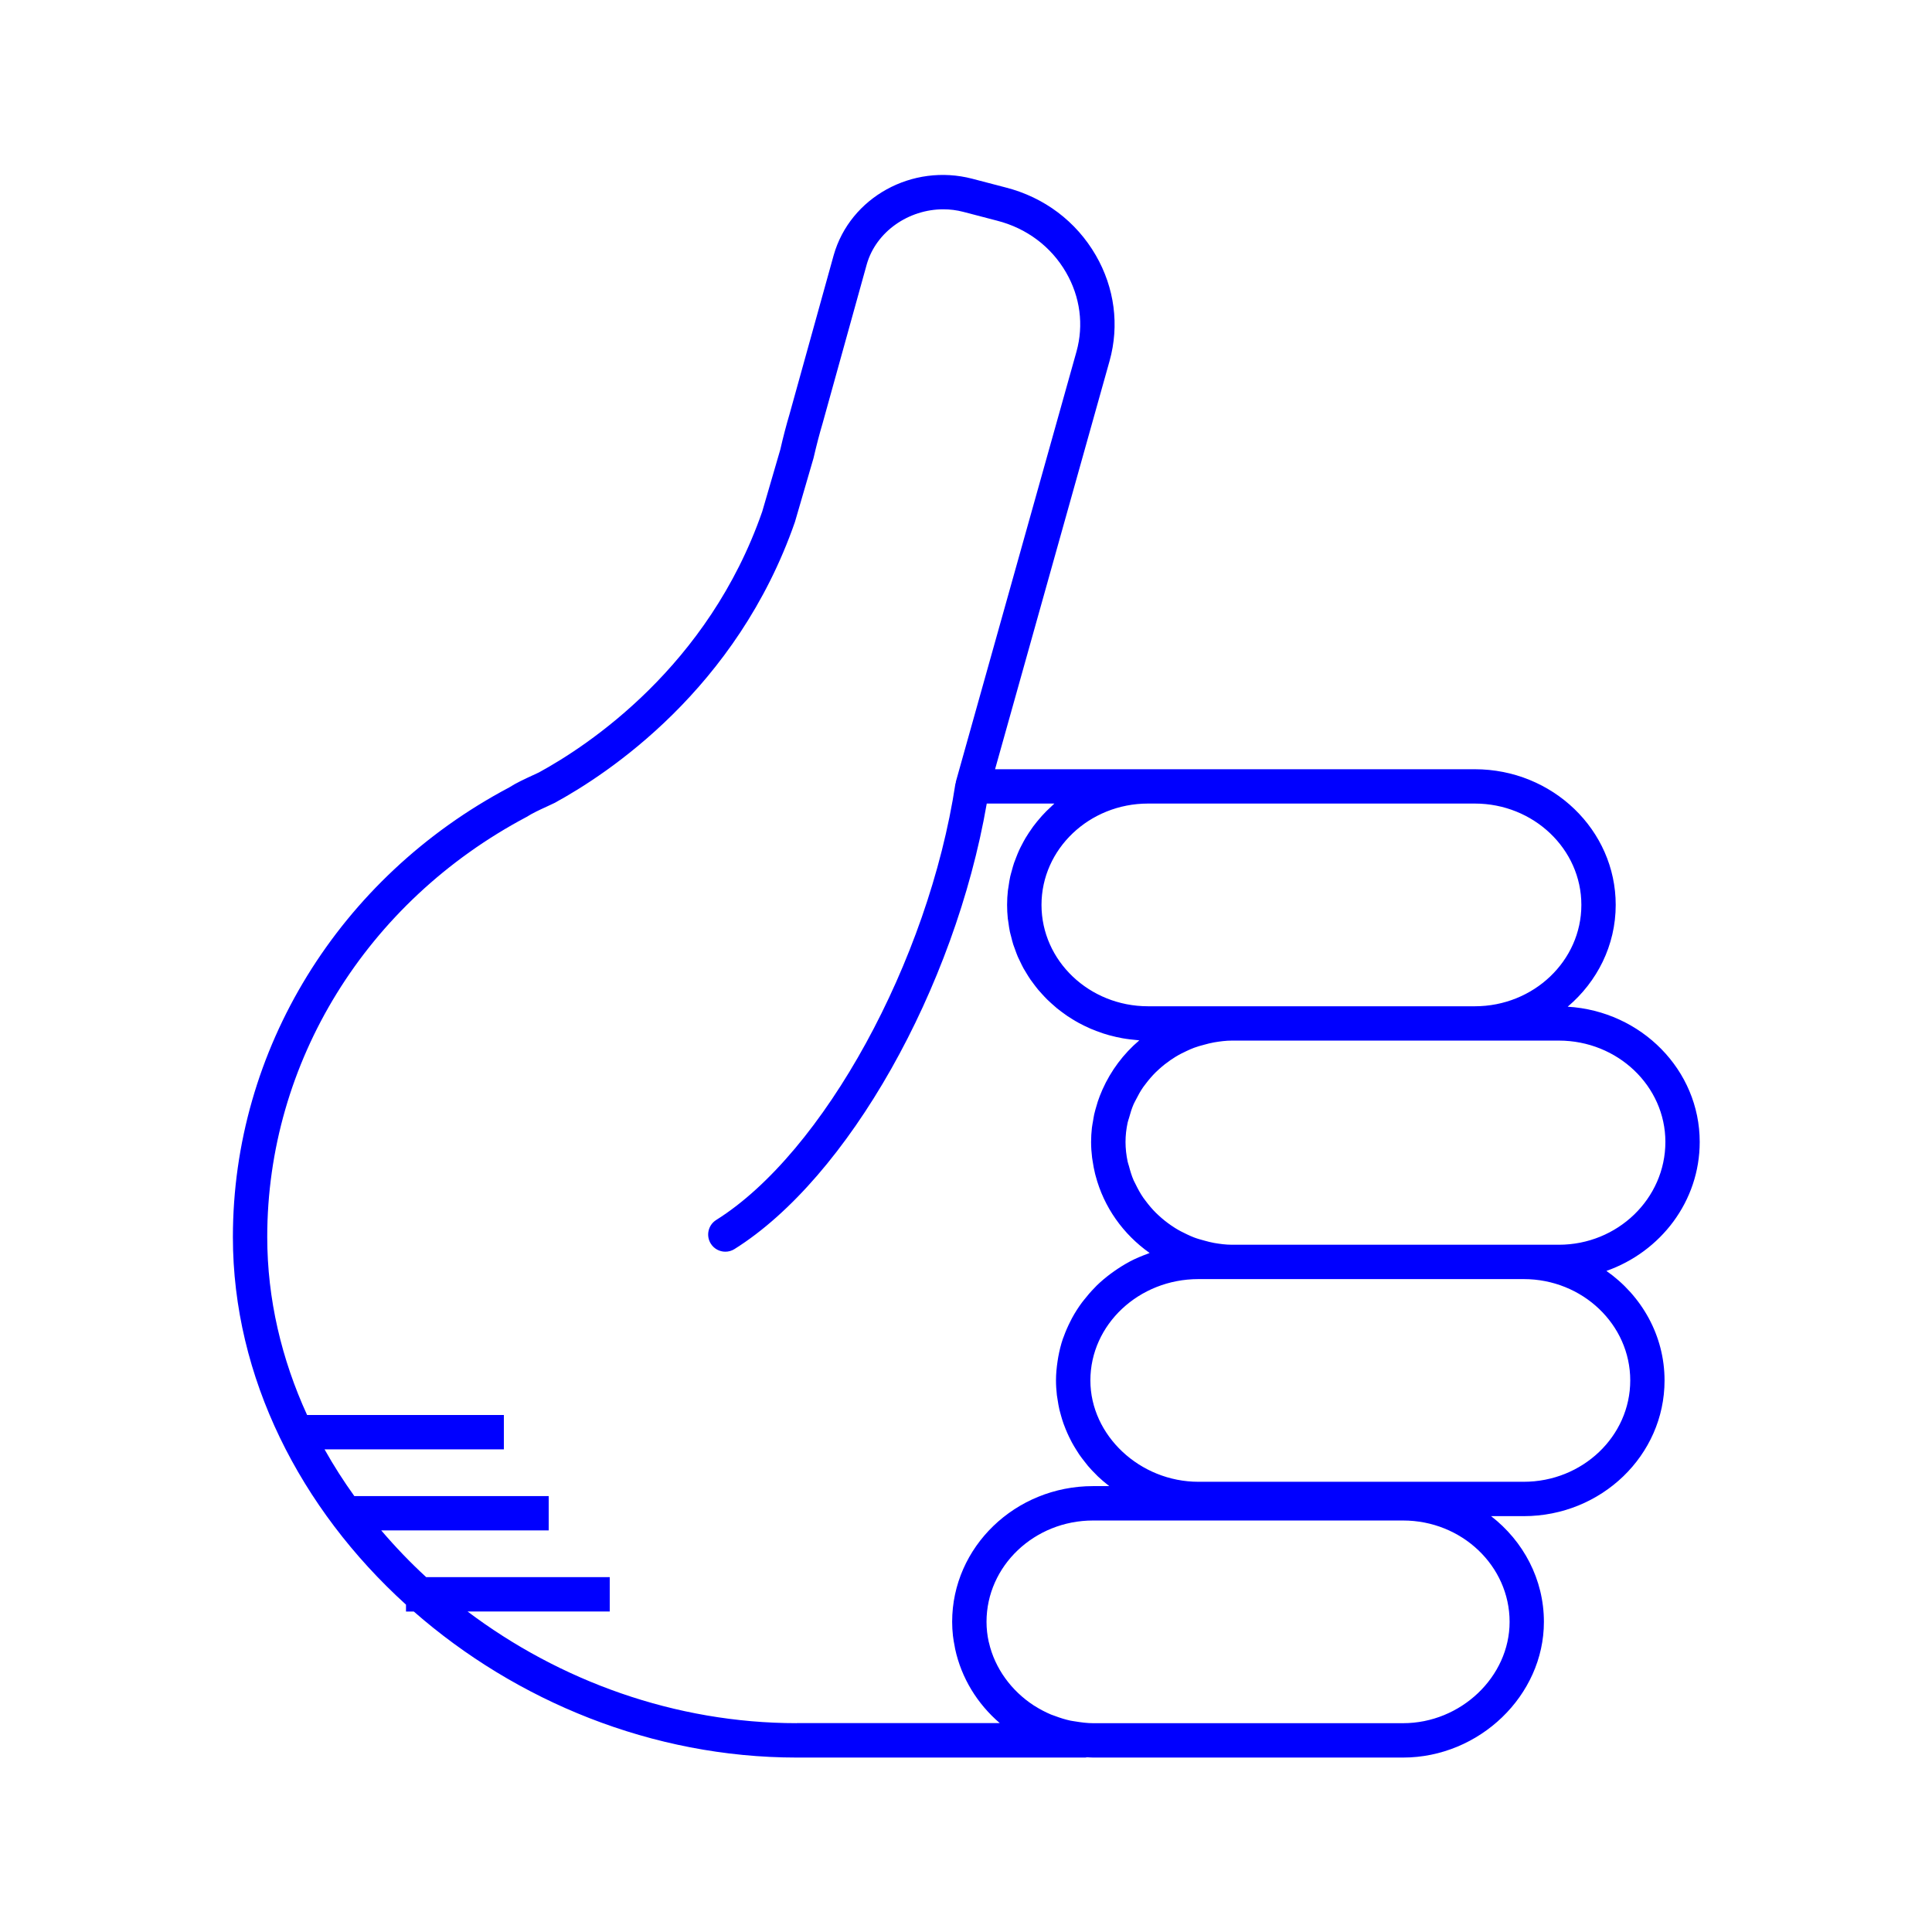
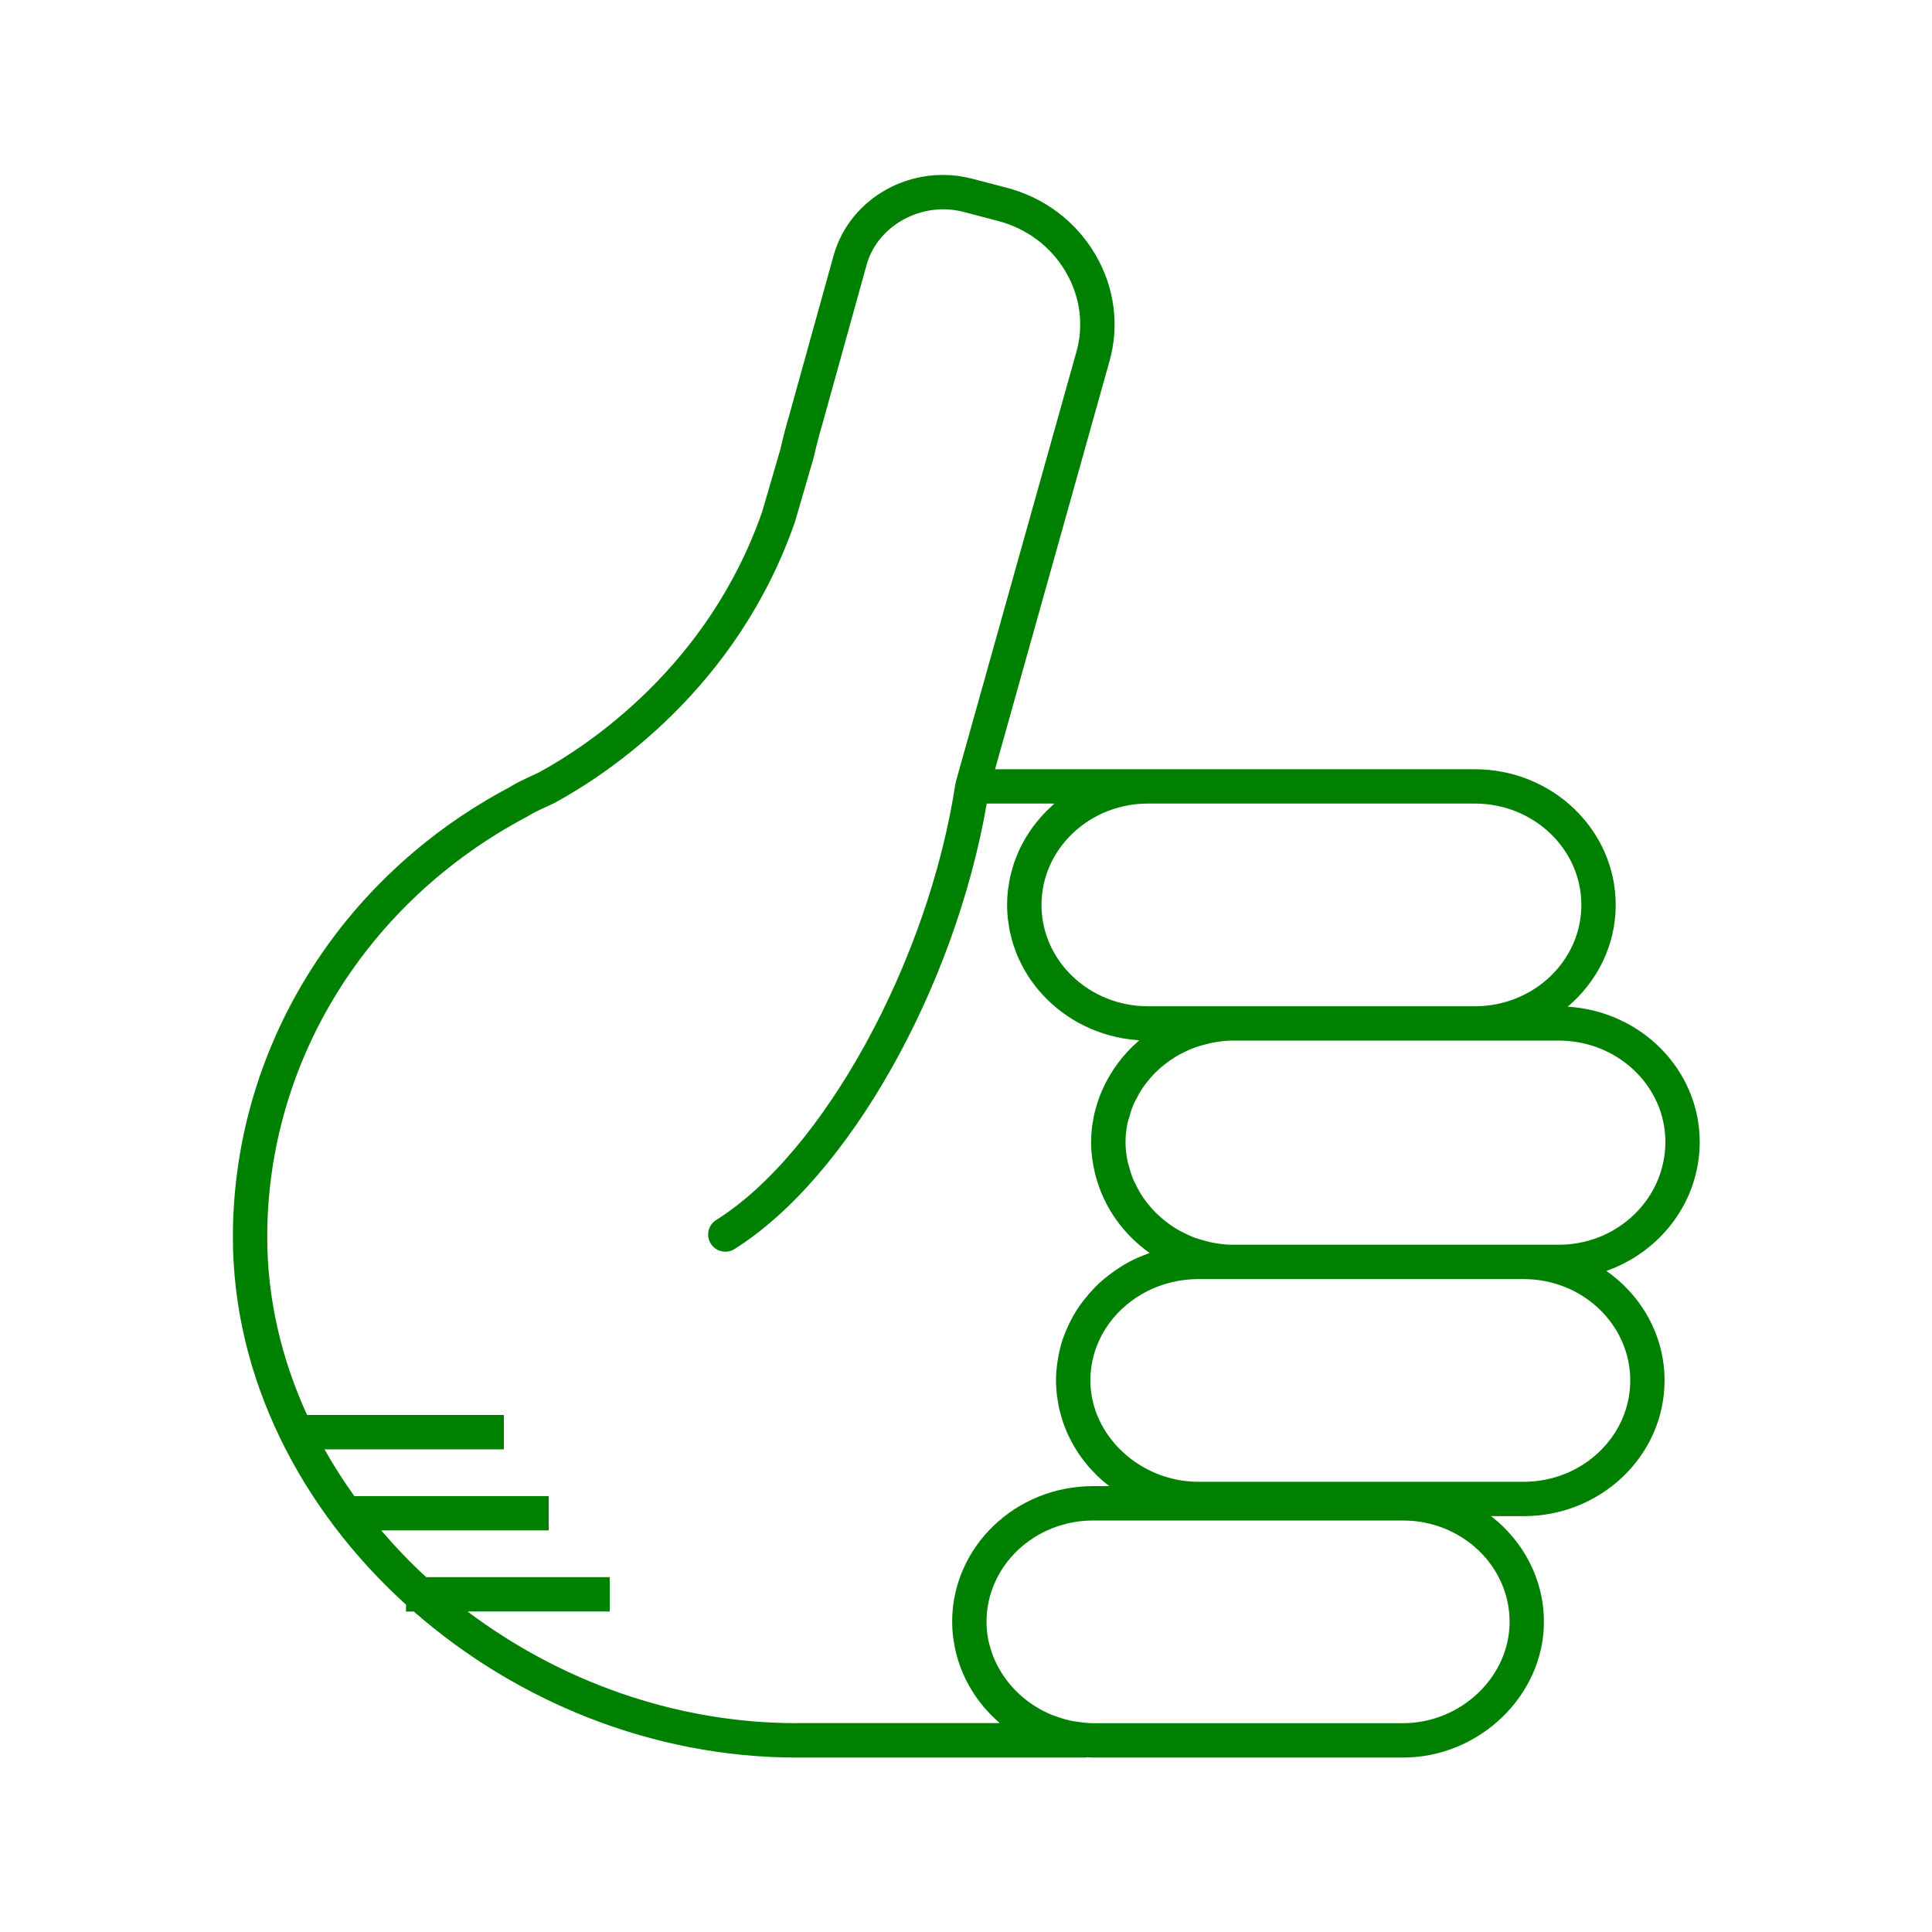
- <svg xmlns="http://www.w3.org/2000/svg" version="1.1" baseProfile="tiny" x="0px" y="0px" viewBox="0 0 90 90" overflow="scroll" xml:space="preserve" style="fill:blue">
+ <svg xmlns="http://www.w3.org/2000/svg" version="1.1" baseProfile="tiny" x="0px" y="0px" viewBox="0 0 90 90" overflow="scroll" xml:space="preserve" style="fill:green">
  <path d="M79.179,53.196c0-3.351-2.723-6.094-6.15-6.3  c1.368-1.159,2.237-2.853,2.237-4.742c0-3.485-2.943-6.32-6.562-6.32H53.479  h-7.125l5.335-19.023c0.462-1.659,0.233-3.406-0.643-4.919  c-0.913-1.579-2.404-2.701-4.194-3.158l-1.565-0.409  c-2.793-0.726-5.684,0.866-6.45,3.56l-2.059,7.414  c-0.146,0.491-0.294,1.053-0.428,1.641l-0.843,2.892  c-2.513,7.226-8.138,10.917-10.401,12.15l-0.309,0.144  c-0.355,0.164-0.759,0.35-1.072,0.553c-7.942,4.203-12.876,12.23-12.876,20.949  c0,6.536,3.146,12.662,8.064,17.123v0.32h0.363  c4.763,4.169,11.101,6.803,17.841,6.803h13.445c0.026,0,0.047-0.012,0.073-0.014  c0.094,0.004,0.188,0.014,0.283,0.014h14.441c3.558,0,6.562-2.895,6.562-6.32  c0-1.991-0.962-3.766-2.46-4.926h1.518c3.619,0,6.562-2.835,6.562-6.32  c0-2.098-1.07-3.954-2.708-5.104C77.363,58.313,79.179,55.96,79.179,53.196z   M73.666,42.154c0,2.604-2.226,4.722-4.962,4.722H57.393h-0.854h-3.06  c-2.736,0-4.962-2.118-4.962-4.722c0-2.603,2.226-4.721,4.962-4.721h15.225  C71.44,37.434,73.666,39.552,73.666,42.154z M37.118,80.272  c-5.683,0-11.061-1.981-15.338-5.203h6.624v-1.6h-8.551  c-0.746-0.685-1.442-1.414-2.093-2.176h7.801v-1.6h-9.055  c-0.504-0.702-0.968-1.428-1.387-2.176h8.353v-1.6h-9.166  c-1.188-2.596-1.857-5.401-1.857-8.293c0-8.125,4.607-15.61,12.081-19.568  c0.277-0.177,0.612-0.331,0.937-0.48l0.366-0.172  c2.465-1.341,8.489-5.297,11.198-13.089l0.866-2.975  c0.138-0.595,0.275-1.123,0.418-1.602l2.062-7.424  c0.436-1.53,1.955-2.564,3.566-2.564c0.312,0,0.627,0.039,0.939,0.121  l1.569,0.41c1.374,0.351,2.514,1.206,3.21,2.41  c0.659,1.138,0.831,2.447,0.486,3.687l-5.62,20.038  c-0.004,0.015,0.001,0.03-0.002,0.045c-0.004,0.018-0.016,0.032-0.019,0.051  c-1.254,8.264-6.147,17.188-11.142,20.319c-0.374,0.234-0.487,0.729-0.253,1.103  c0.151,0.242,0.412,0.375,0.679,0.375c0.145,0,0.292-0.039,0.424-0.122  c5.292-3.317,10.264-12.15,11.753-20.755h3.151  c-0.046,0.04-0.087,0.085-0.132,0.125c-0.085,0.077-0.168,0.155-0.248,0.236  c-0.07,0.071-0.138,0.143-0.205,0.217c-0.077,0.086-0.152,0.173-0.225,0.263  c-0.062,0.076-0.122,0.153-0.181,0.232c-0.069,0.094-0.135,0.191-0.199,0.289  c-0.053,0.081-0.105,0.162-0.155,0.245c-0.061,0.102-0.116,0.208-0.171,0.314  c-0.044,0.084-0.088,0.168-0.127,0.254c-0.051,0.111-0.096,0.226-0.14,0.34  c-0.033,0.086-0.069,0.171-0.099,0.259c-0.041,0.122-0.074,0.248-0.108,0.374  c-0.023,0.084-0.049,0.167-0.068,0.252c-0.031,0.142-0.053,0.287-0.074,0.433  c-0.011,0.073-0.026,0.144-0.034,0.217c-0.024,0.221-0.038,0.444-0.038,0.671  c0,0.214,0.012,0.426,0.033,0.634c0.007,0.067,0.021,0.131,0.03,0.197  c0.019,0.141,0.038,0.282,0.067,0.419c0.016,0.077,0.04,0.152,0.059,0.228  c0.031,0.123,0.06,0.247,0.098,0.367c0.025,0.079,0.057,0.156,0.085,0.234  c0.041,0.114,0.081,0.228,0.129,0.339c0.033,0.077,0.073,0.151,0.109,0.227  c0.051,0.107,0.102,0.214,0.159,0.318c0.041,0.075,0.088,0.146,0.132,0.219  c0.061,0.1,0.121,0.2,0.187,0.296c0.049,0.071,0.101,0.138,0.153,0.207  c0.07,0.093,0.14,0.187,0.215,0.276c0.055,0.065,0.113,0.128,0.171,0.191  c0.079,0.087,0.157,0.173,0.241,0.255c0.061,0.061,0.126,0.118,0.189,0.176  c0.086,0.079,0.173,0.156,0.263,0.231c0.067,0.055,0.137,0.107,0.207,0.16  c0.093,0.07,0.187,0.139,0.284,0.205c0.073,0.049,0.148,0.096,0.224,0.142  c0.099,0.061,0.199,0.121,0.302,0.177c0.079,0.043,0.159,0.084,0.24,0.124  c0.104,0.052,0.21,0.101,0.317,0.147c0.084,0.036,0.169,0.07,0.255,0.103  c0.109,0.042,0.219,0.081,0.33,0.117c0.089,0.029,0.178,0.056,0.269,0.081  c0.113,0.031,0.227,0.059,0.342,0.085c0.094,0.021,0.187,0.04,0.282,0.057  c0.116,0.021,0.232,0.037,0.35,0.052c0.098,0.012,0.196,0.023,0.296,0.031  c0.047,0.004,0.093,0.012,0.141,0.015c-0.739,0.628-1.324,1.413-1.714,2.288  c-0.007,0.016-0.013,0.032-0.02,0.047c-0.074,0.169-0.142,0.34-0.2,0.516  c-0.017,0.05-0.029,0.102-0.045,0.153c-0.044,0.147-0.088,0.293-0.122,0.443  c-0.022,0.099-0.035,0.2-0.053,0.301c-0.018,0.109-0.041,0.217-0.054,0.327  c-0.024,0.216-0.038,0.435-0.038,0.657c0,0.249,0.018,0.493,0.047,0.734  c0.006,0.049,0.016,0.096,0.023,0.145c0.029,0.205,0.068,0.406,0.116,0.604  c0.008,0.03,0.016,0.059,0.024,0.089c0.384,1.469,1.289,2.735,2.516,3.6  c-0.03,0.01-0.057,0.027-0.087,0.037c-0.28,0.102-0.554,0.216-0.814,0.351  c-0.014,0.008-0.028,0.017-0.042,0.024c-0.248,0.132-0.483,0.281-0.71,0.441  c-0.054,0.038-0.108,0.075-0.16,0.114c-0.228,0.171-0.445,0.352-0.648,0.549  c-0.034,0.033-0.064,0.068-0.097,0.102c-0.178,0.18-0.343,0.371-0.498,0.57  c-0.035,0.045-0.072,0.089-0.106,0.135c-0.166,0.226-0.316,0.462-0.45,0.708  c-0.029,0.053-0.054,0.107-0.082,0.161c-0.116,0.229-0.22,0.464-0.307,0.707  c-0.013,0.037-0.03,0.073-0.043,0.111c-0.091,0.27-0.159,0.549-0.211,0.833  c-0.012,0.066-0.022,0.131-0.032,0.198c-0.044,0.293-0.074,0.59-0.074,0.895  c0,0.234,0.016,0.465,0.042,0.693c0.009,0.076,0.025,0.15,0.036,0.225  c0.023,0.151,0.048,0.301,0.082,0.448c0.02,0.087,0.045,0.171,0.069,0.256  c0.037,0.132,0.076,0.263,0.121,0.391c0.031,0.087,0.065,0.173,0.1,0.259  c0.05,0.122,0.103,0.242,0.16,0.361c0.041,0.084,0.082,0.167,0.126,0.249  c0.063,0.117,0.131,0.23,0.201,0.342c0.048,0.077,0.095,0.154,0.146,0.229  c0.08,0.116,0.166,0.227,0.254,0.338c0.051,0.064,0.098,0.13,0.151,0.192  c0.123,0.144,0.253,0.281,0.389,0.414c0.026,0.025,0.049,0.052,0.075,0.077  c0.158,0.15,0.324,0.291,0.497,0.425c0.011,0.009,0.021,0.019,0.032,0.027  h-0.756c-3.619,0-6.562,2.835-6.562,6.32c0,0.22,0.013,0.437,0.037,0.652  c0.018,0.165,0.049,0.326,0.08,0.487c0.008,0.042,0.013,0.085,0.022,0.126  c0.291,1.353,1.034,2.56,2.08,3.455H37.118z M70.323,75.552  c0,2.559-2.272,4.721-4.963,4.721H50.919c-0.279,0-0.55-0.037-0.818-0.081  c-0.08-0.014-0.162-0.022-0.24-0.039c-0.245-0.053-0.481-0.128-0.712-0.215  c-0.061-0.023-0.125-0.041-0.184-0.066c-0.267-0.113-0.523-0.247-0.765-0.401  c-0.013-0.009-0.028-0.015-0.041-0.024c-1.046-0.682-1.817-1.731-2.091-2.932  c-0.002-0.01-0.007-0.018-0.009-0.028c-0.067-0.303-0.103-0.616-0.103-0.935  c0-2.603,2.227-4.721,4.963-4.721h5.62h8.821  C68.097,70.831,70.323,72.949,70.323,75.552z M75.943,64.306  c0,2.603-2.227,4.721-4.963,4.721H56.539h-0.712c-2.729,0-5.033-2.162-5.033-4.721  c0-2.603,2.258-4.721,5.033-4.721h0.712h0.854h13.588  C73.717,59.585,75.943,61.703,75.943,64.306z M72.616,57.985h-1.636H57.393  c-0.287,0-0.566-0.037-0.841-0.085c-0.151-0.026-0.295-0.067-0.441-0.106  c-0.168-0.045-0.337-0.091-0.498-0.153c-0.105-0.04-0.205-0.087-0.306-0.134  c-0.195-0.09-0.385-0.188-0.566-0.301c-0.066-0.041-0.13-0.084-0.194-0.128  c-0.199-0.138-0.389-0.289-0.565-0.452c-0.043-0.04-0.087-0.08-0.129-0.121  c-0.178-0.177-0.339-0.367-0.488-0.568c-0.034-0.046-0.071-0.091-0.104-0.139  c-0.138-0.2-0.254-0.413-0.36-0.631c-0.029-0.06-0.063-0.117-0.09-0.178  c-0.094-0.216-0.161-0.442-0.221-0.671c-0.018-0.07-0.046-0.136-0.06-0.206  c-0.063-0.298-0.099-0.604-0.099-0.917c0-0.307,0.036-0.608,0.099-0.901  c0.016-0.076,0.046-0.146,0.066-0.221c0.059-0.218,0.124-0.433,0.214-0.639  c0.031-0.071,0.071-0.136,0.105-0.205c0.101-0.202,0.21-0.4,0.339-0.586  c0.041-0.06,0.088-0.116,0.132-0.174c0.139-0.182,0.288-0.356,0.451-0.518  c0.055-0.054,0.112-0.106,0.169-0.157c0.163-0.147,0.336-0.283,0.518-0.409  c0.078-0.054,0.157-0.106,0.239-0.156c0.166-0.102,0.341-0.19,0.519-0.272  c0.113-0.052,0.226-0.105,0.344-0.148c0.152-0.057,0.311-0.1,0.47-0.142  c0.15-0.04,0.3-0.082,0.456-0.108c0.275-0.047,0.554-0.084,0.841-0.084  h11.312h3.912c2.736,0,4.963,2.118,4.963,4.721  C77.579,55.837,75.353,57.985,72.616,57.985z" />
</svg>
